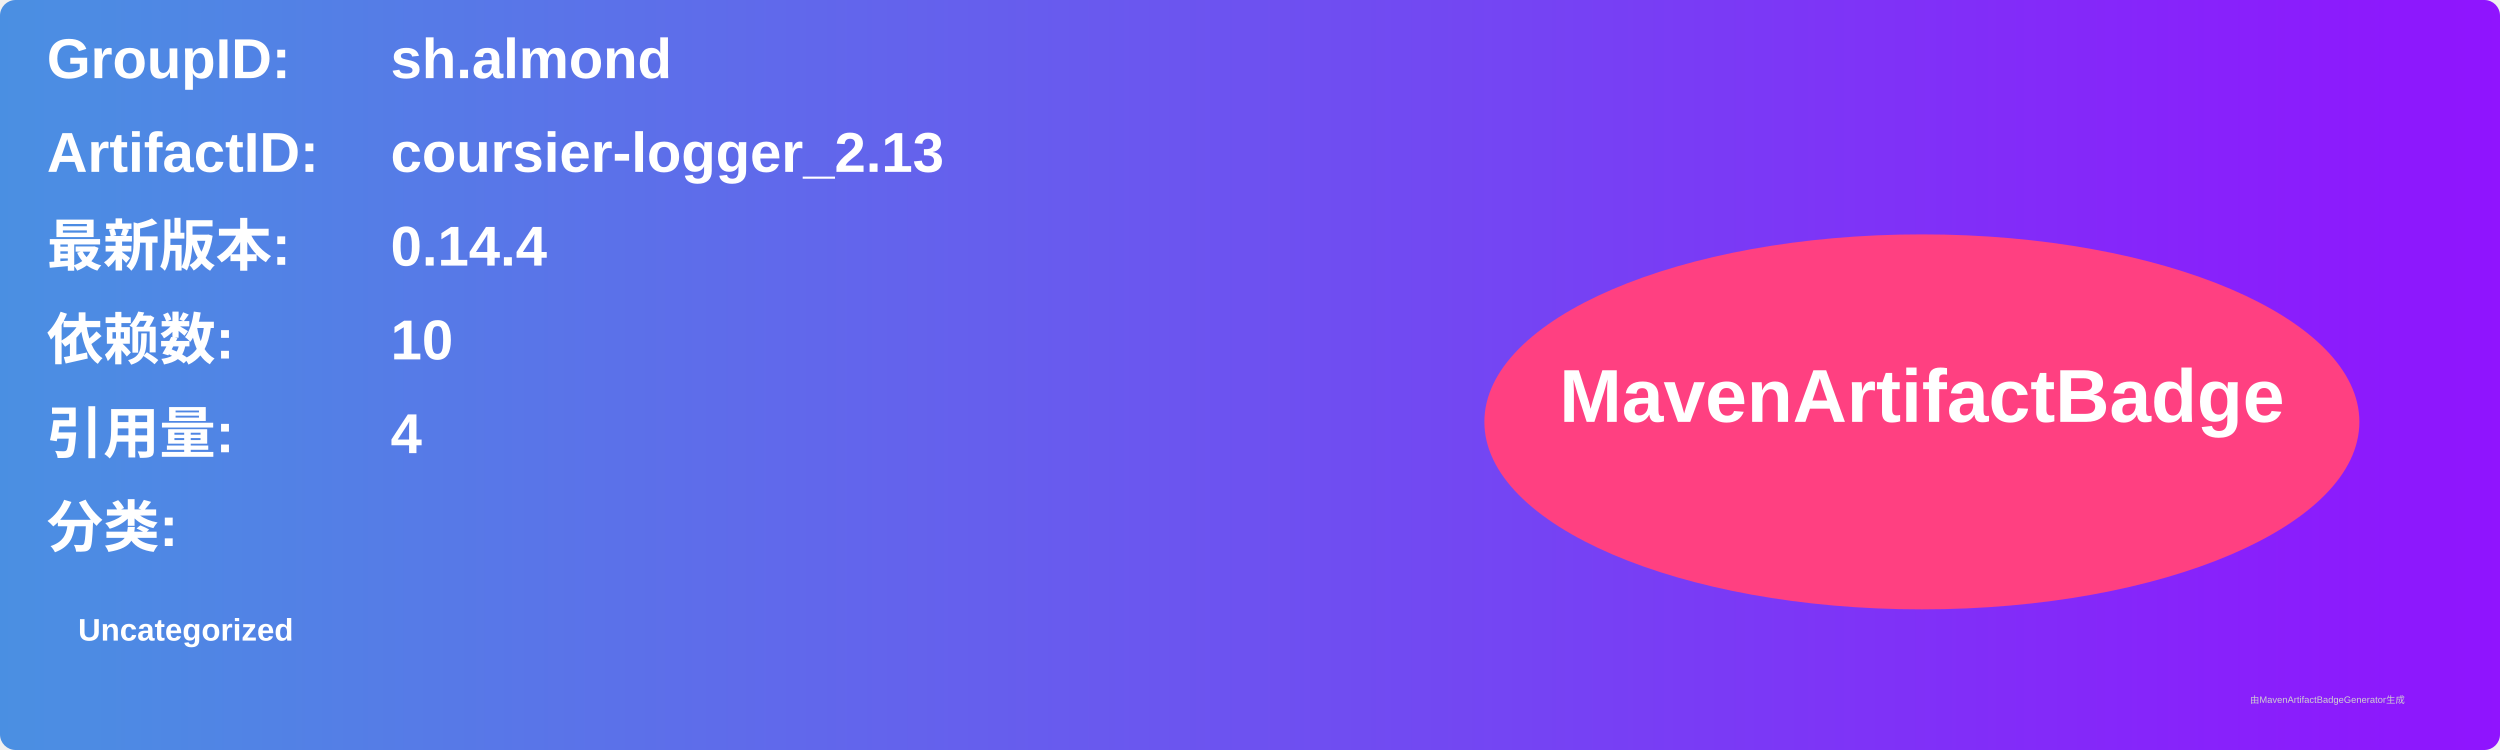
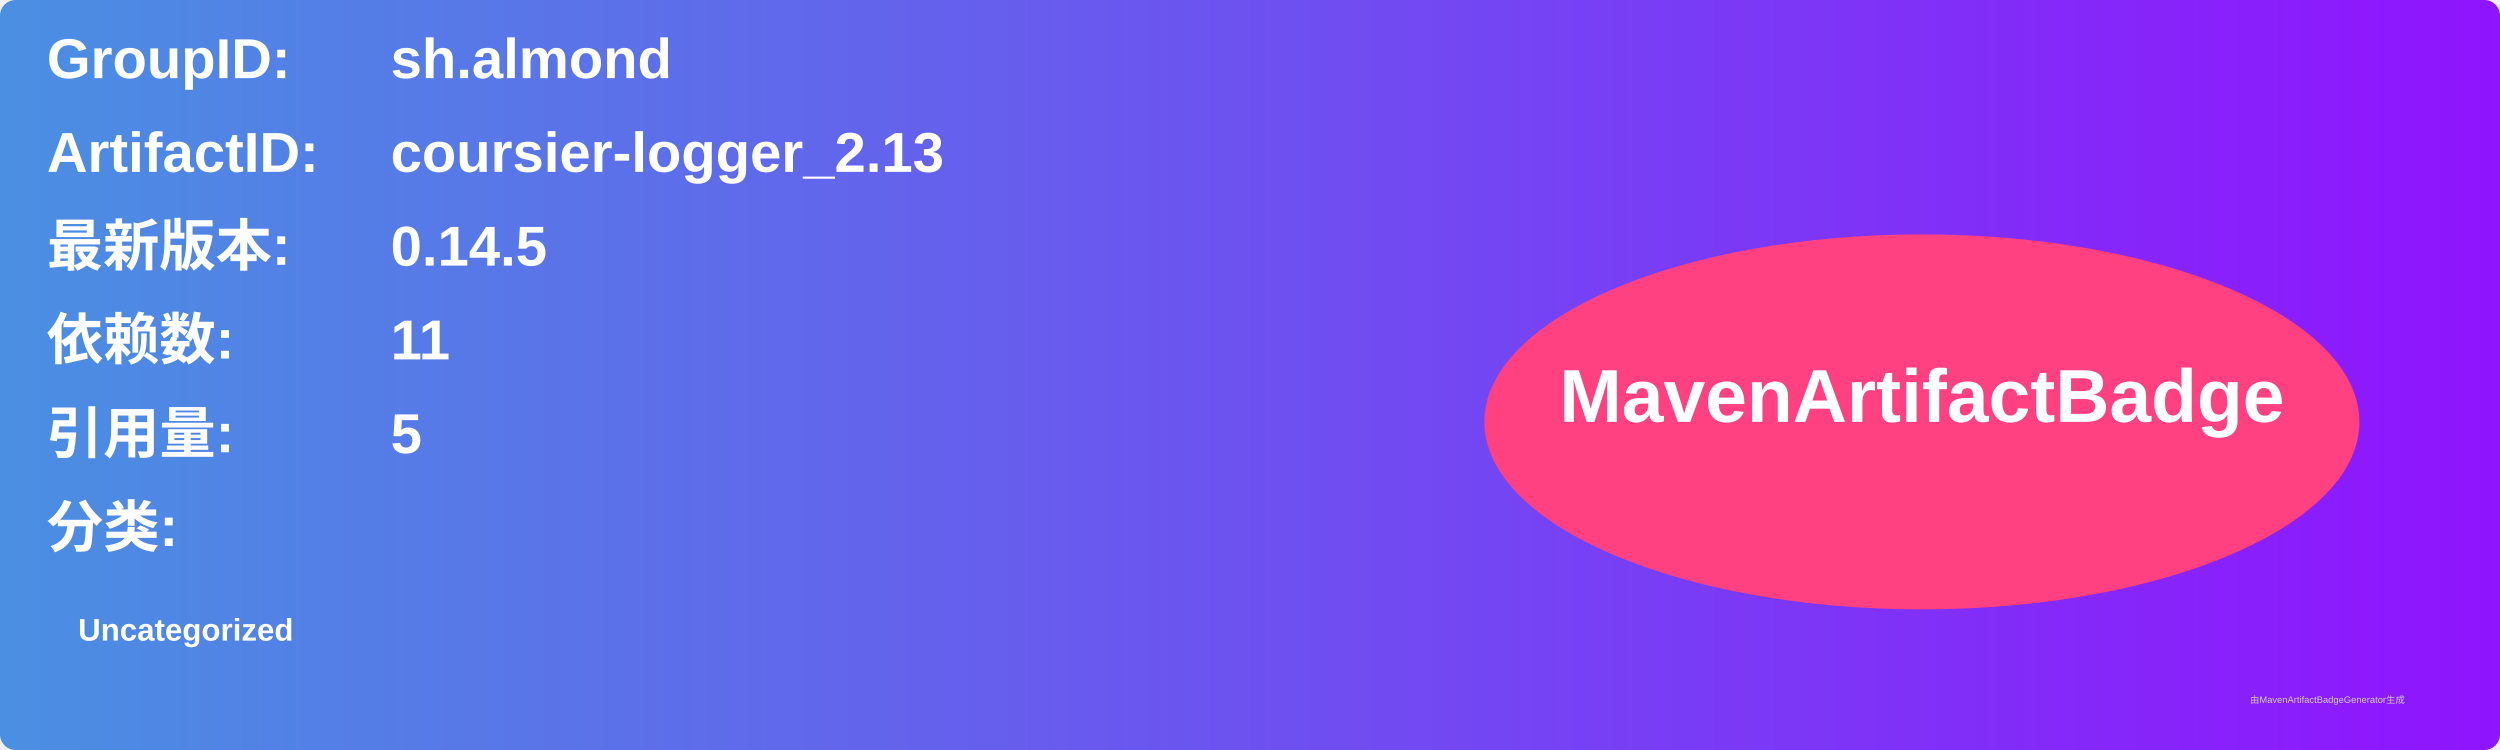
<svg xmlns="http://www.w3.org/2000/svg" width="800" height="240" viewBox="0 0 800 240">
  <linearGradient id="grad" x1="0%" y1="0%" x2="100%" y2="0%">
    <stop offset="0%" stop-color="#4a90e2" />
    <stop offset="100%" stop-color="#9013fe" />
  </linearGradient>
  <rect width="100%" height="100%" rx="5" ry="5" fill="url(#grad)" />
  <g transform="translate(15, 15)">
    <text x="0" y="10" font-family="Arial" font-size="18" fill="white" font-weight="bold" width="260">GroupID:</text>
    <text x="110" y="10" font-family="Arial" font-size="18" fill="white" font-weight="bold" width="460">sh.almond</text>
    <text x="0" y="40" font-family="Arial" font-size="18" fill="white" font-weight="bold" width="260">ArtifactID:</text>
    <text x="110" y="40" font-family="Arial" font-size="18" fill="white" font-weight="bold" width="460">coursier-logger_2.13</text>
    <text x="0" y="70" font-family="Arial" font-size="18" fill="white" font-weight="bold">最新版本:</text>
    <text x="110" y="70" font-family="Arial" font-size="18" fill="white" font-weight="bold">
-       <tspan font-weight="bold">0.14.4</tspan>
+       <tspan font-weight="bold">0.14.5</tspan>
    </text>
    <text x="0" y="100" font-family="Arial" font-size="18" fill="white" font-weight="bold">依赖数: </text>
    <text x="110" y="100" font-family="Arial" font-size="18" fill="white">
-       <tspan font-weight="bold">10</tspan>
+       <tspan font-weight="bold">11</tspan>
    </text>
    <text x="0" y="130" font-family="Arial" font-size="18" fill="white" font-weight="bold">引用量: </text>
    <text x="110" y="130" font-family="Arial" font-size="18" fill="white">
-       <tspan font-weight="bold">4</tspan>
+       <tspan font-weight="bold">5</tspan>
    </text>
    <text x="0" y="160" font-family="Arial" font-size="18" fill="white" font-weight="bold">分类:</text>
    <text x="10" y="190" font-family="Arial" font-size="10" fill="white">
      <tspan font-weight="bold">Uncategorized</tspan>
    </text>
    <ellipse cx="600" cy="120" rx="140" ry="60" fill="#ff4081" />
    <text x="600" y="120" text-anchor="middle" font-family="Arial" font-size="24" fill="white" font-weight="bold">MavenArtifactBadge</text>
  </g>
  <text x="720" y="225" font-family="Arial" font-size="3" fill="#d0d0d0">由MavenArtifactBadgeGenerator生成</text>
</svg>
